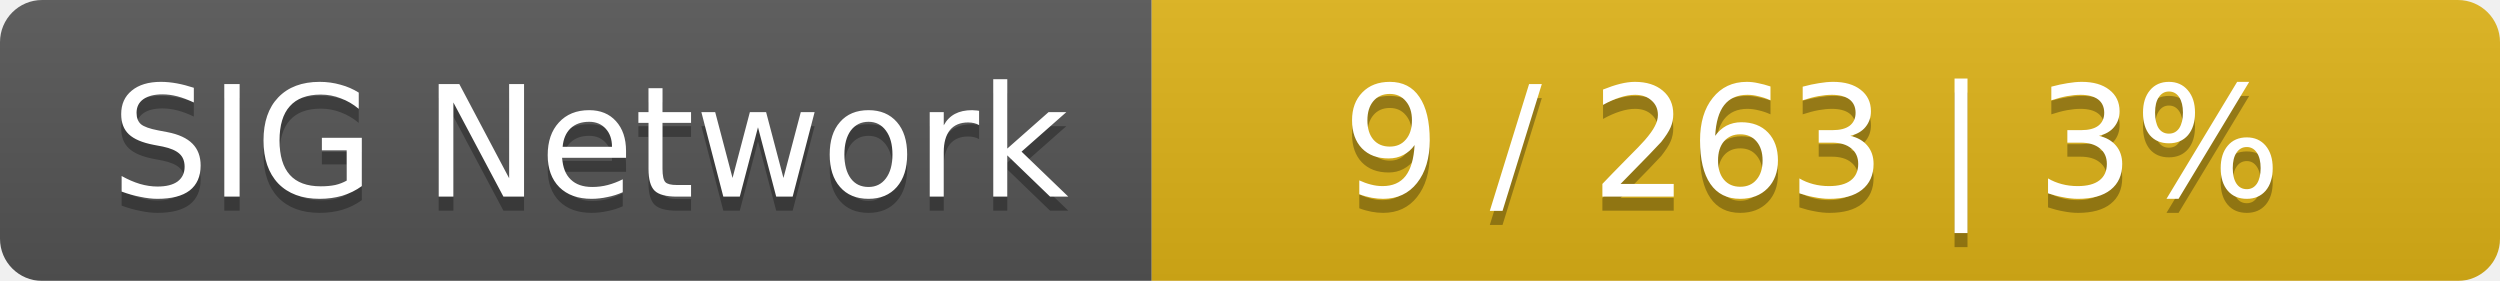
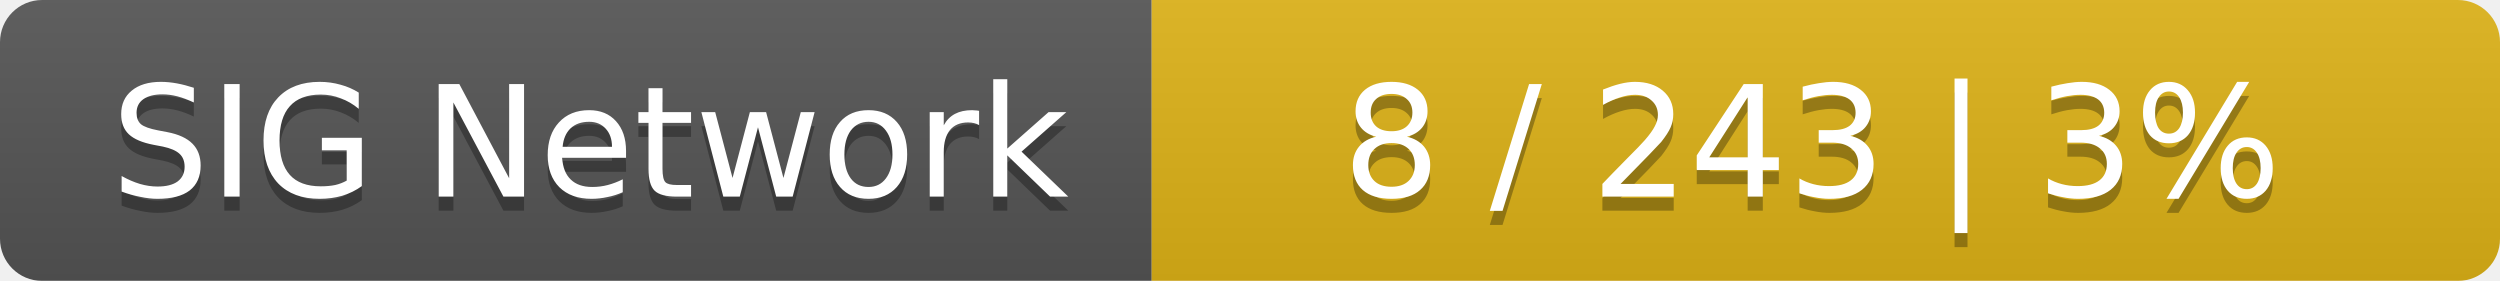
<svg xmlns="http://www.w3.org/2000/svg" width="178" height="20">
  <linearGradient id="smooth" x2="0" y2="100%">
    <stop offset="0" stop-color="#bbb" stop-opacity=".1" />
    <stop offset="1" stop-opacity=".1" />
  </linearGradient>
  <mask id="round">
    <rect width="178" height="20" rx="3" fill="#fff" />
  </mask>
  <g mask="url(#round)">
    <rect width="82" height="20" fill="#555" />
    <rect x="82" width="96" height="20" fill="#dfb317" />
    <rect width="178" height="20" fill="url(#smooth)" />
  </g>
  <g fill="#fff" text-anchor="middle" font-family="DejaVu Sans,Verdana,Geneva,sans-serif" font-size="11">
    <text x="42" y="15" fill="#010101" fill-opacity=".3">SIG Network</text>
    <text x="42" y="14">SIG Network</text>
-     <text x="129" y="15" fill="#010101" fill-opacity=".3">9 / 263    |    3%</text>
-     <text x="129" y="14">9 / 263    |    3%</text>
+     <text x="129" y="15" fill="#010101" fill-opacity=".3">8 / 243    |    3%</text>
+     <text x="129" y="14">8 / 243    |    3%</text>
  </g>
</svg>
